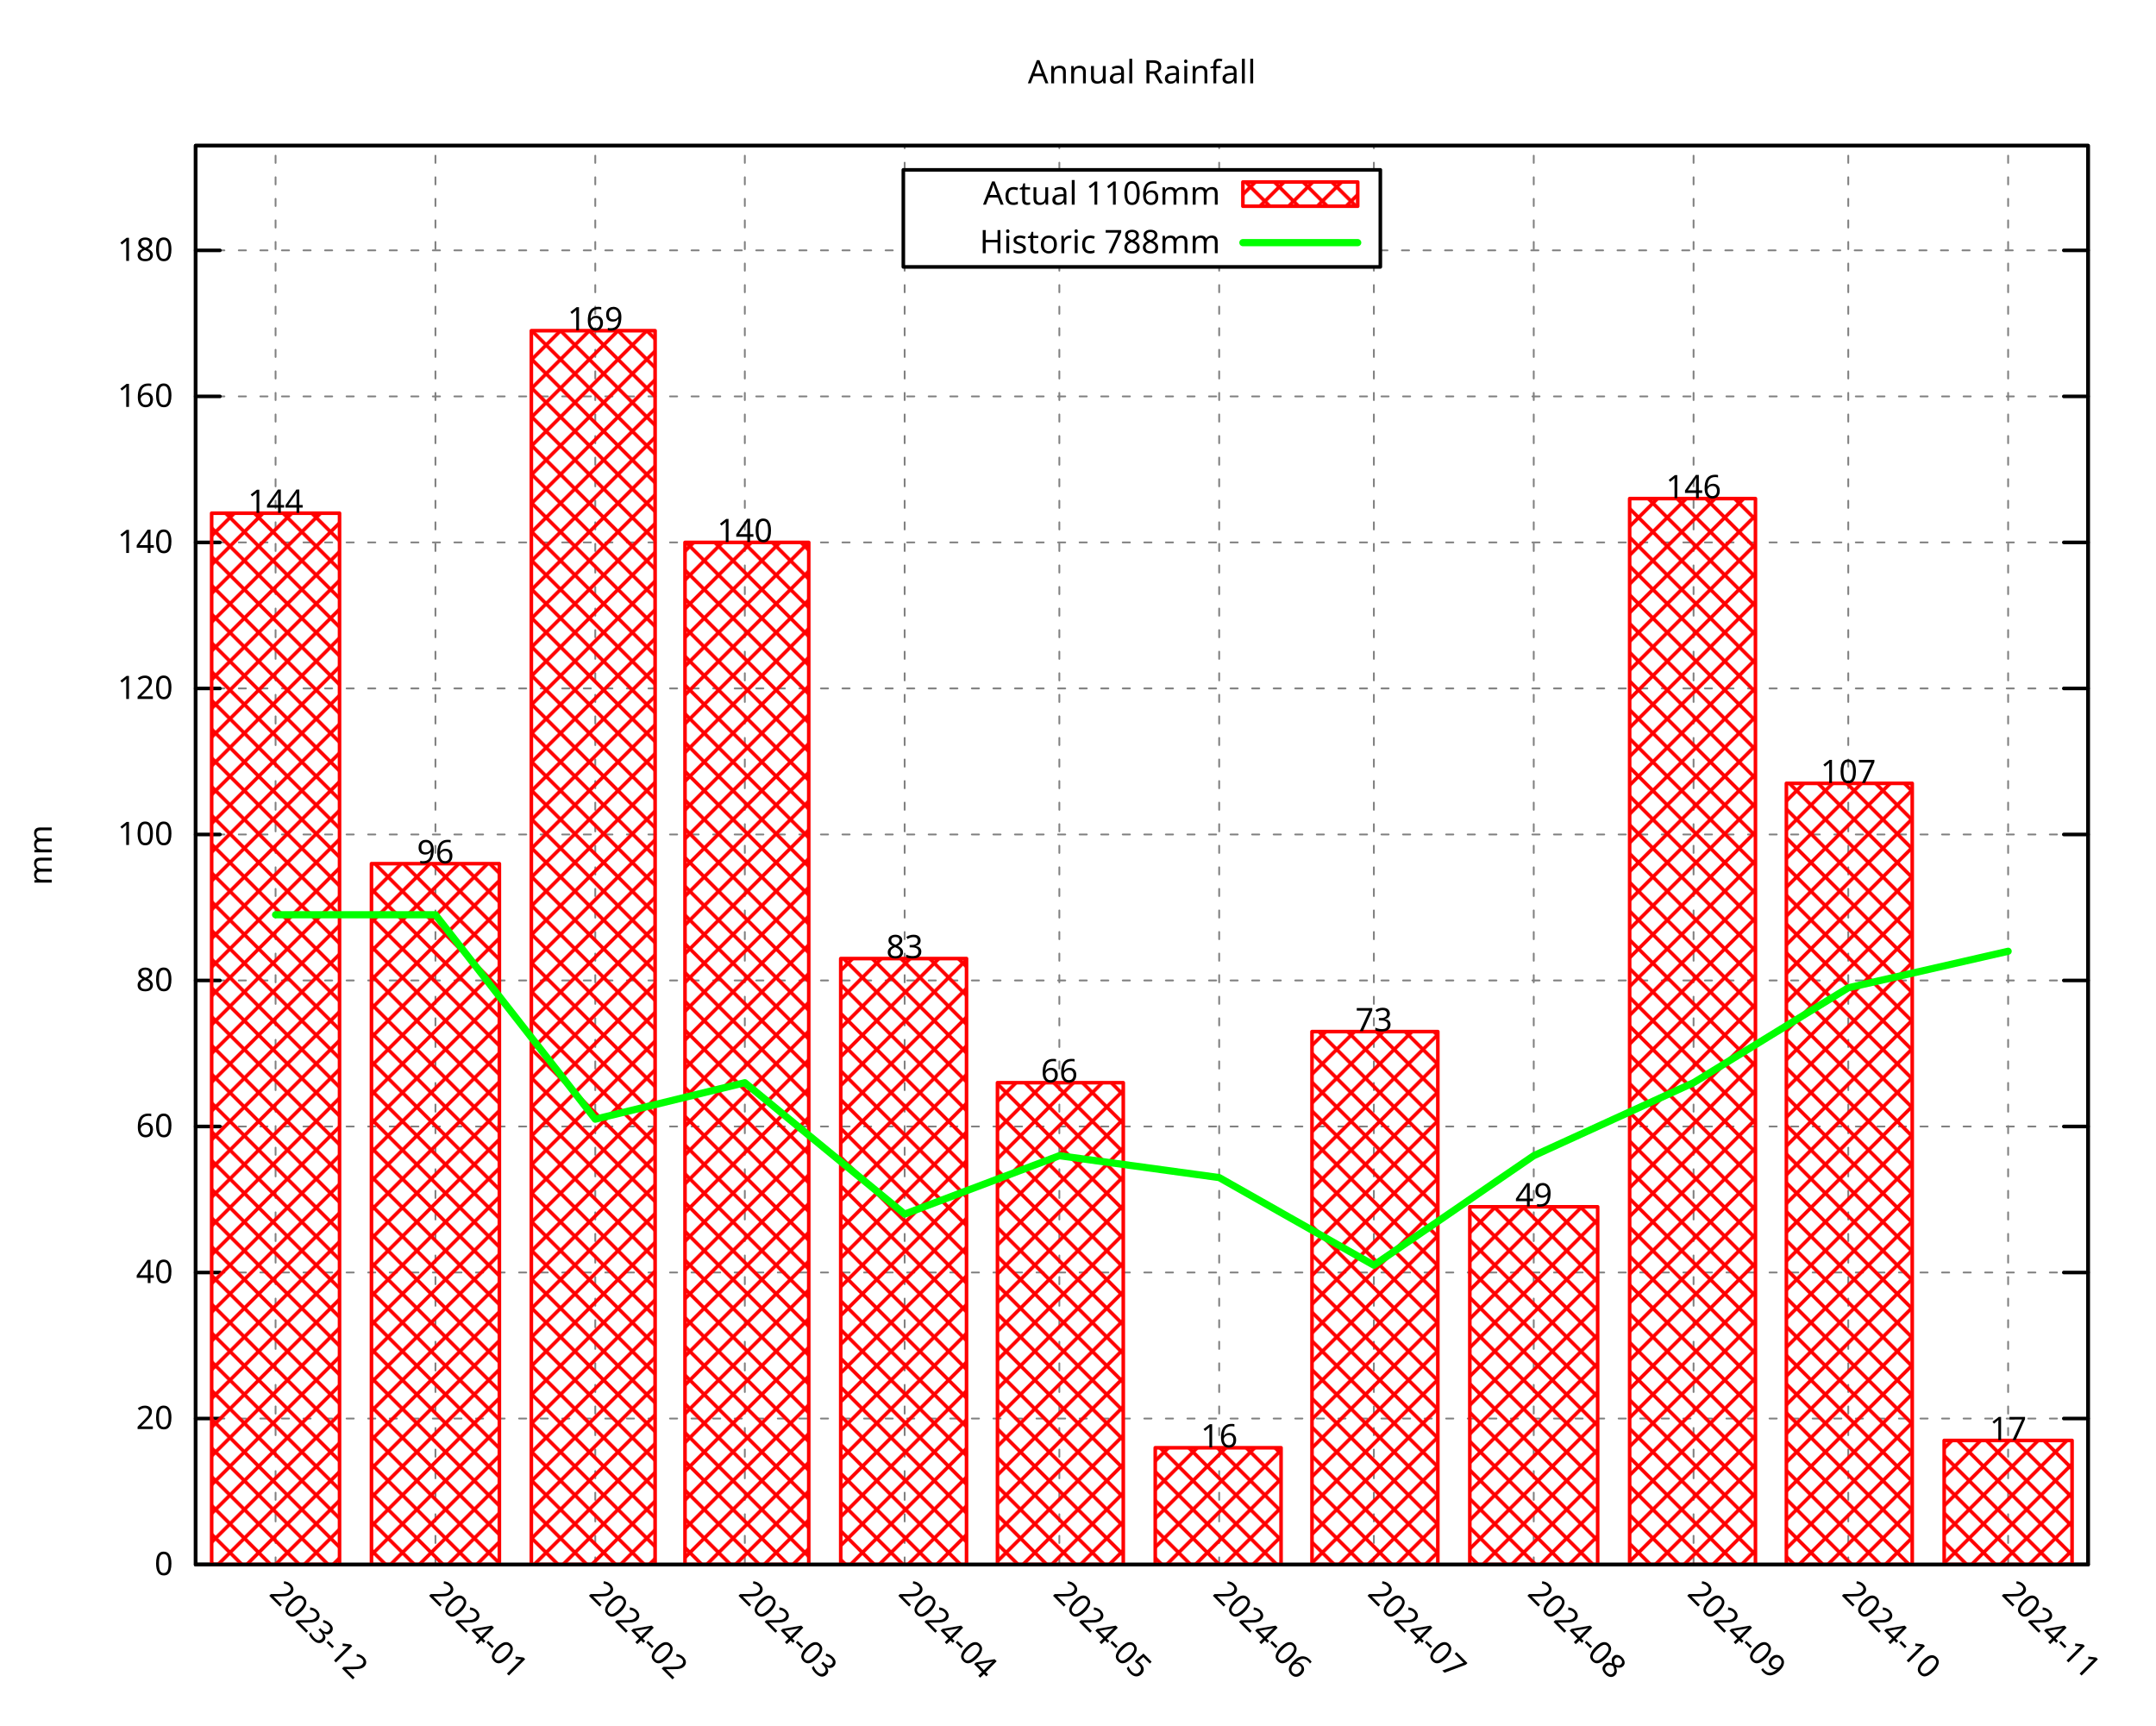
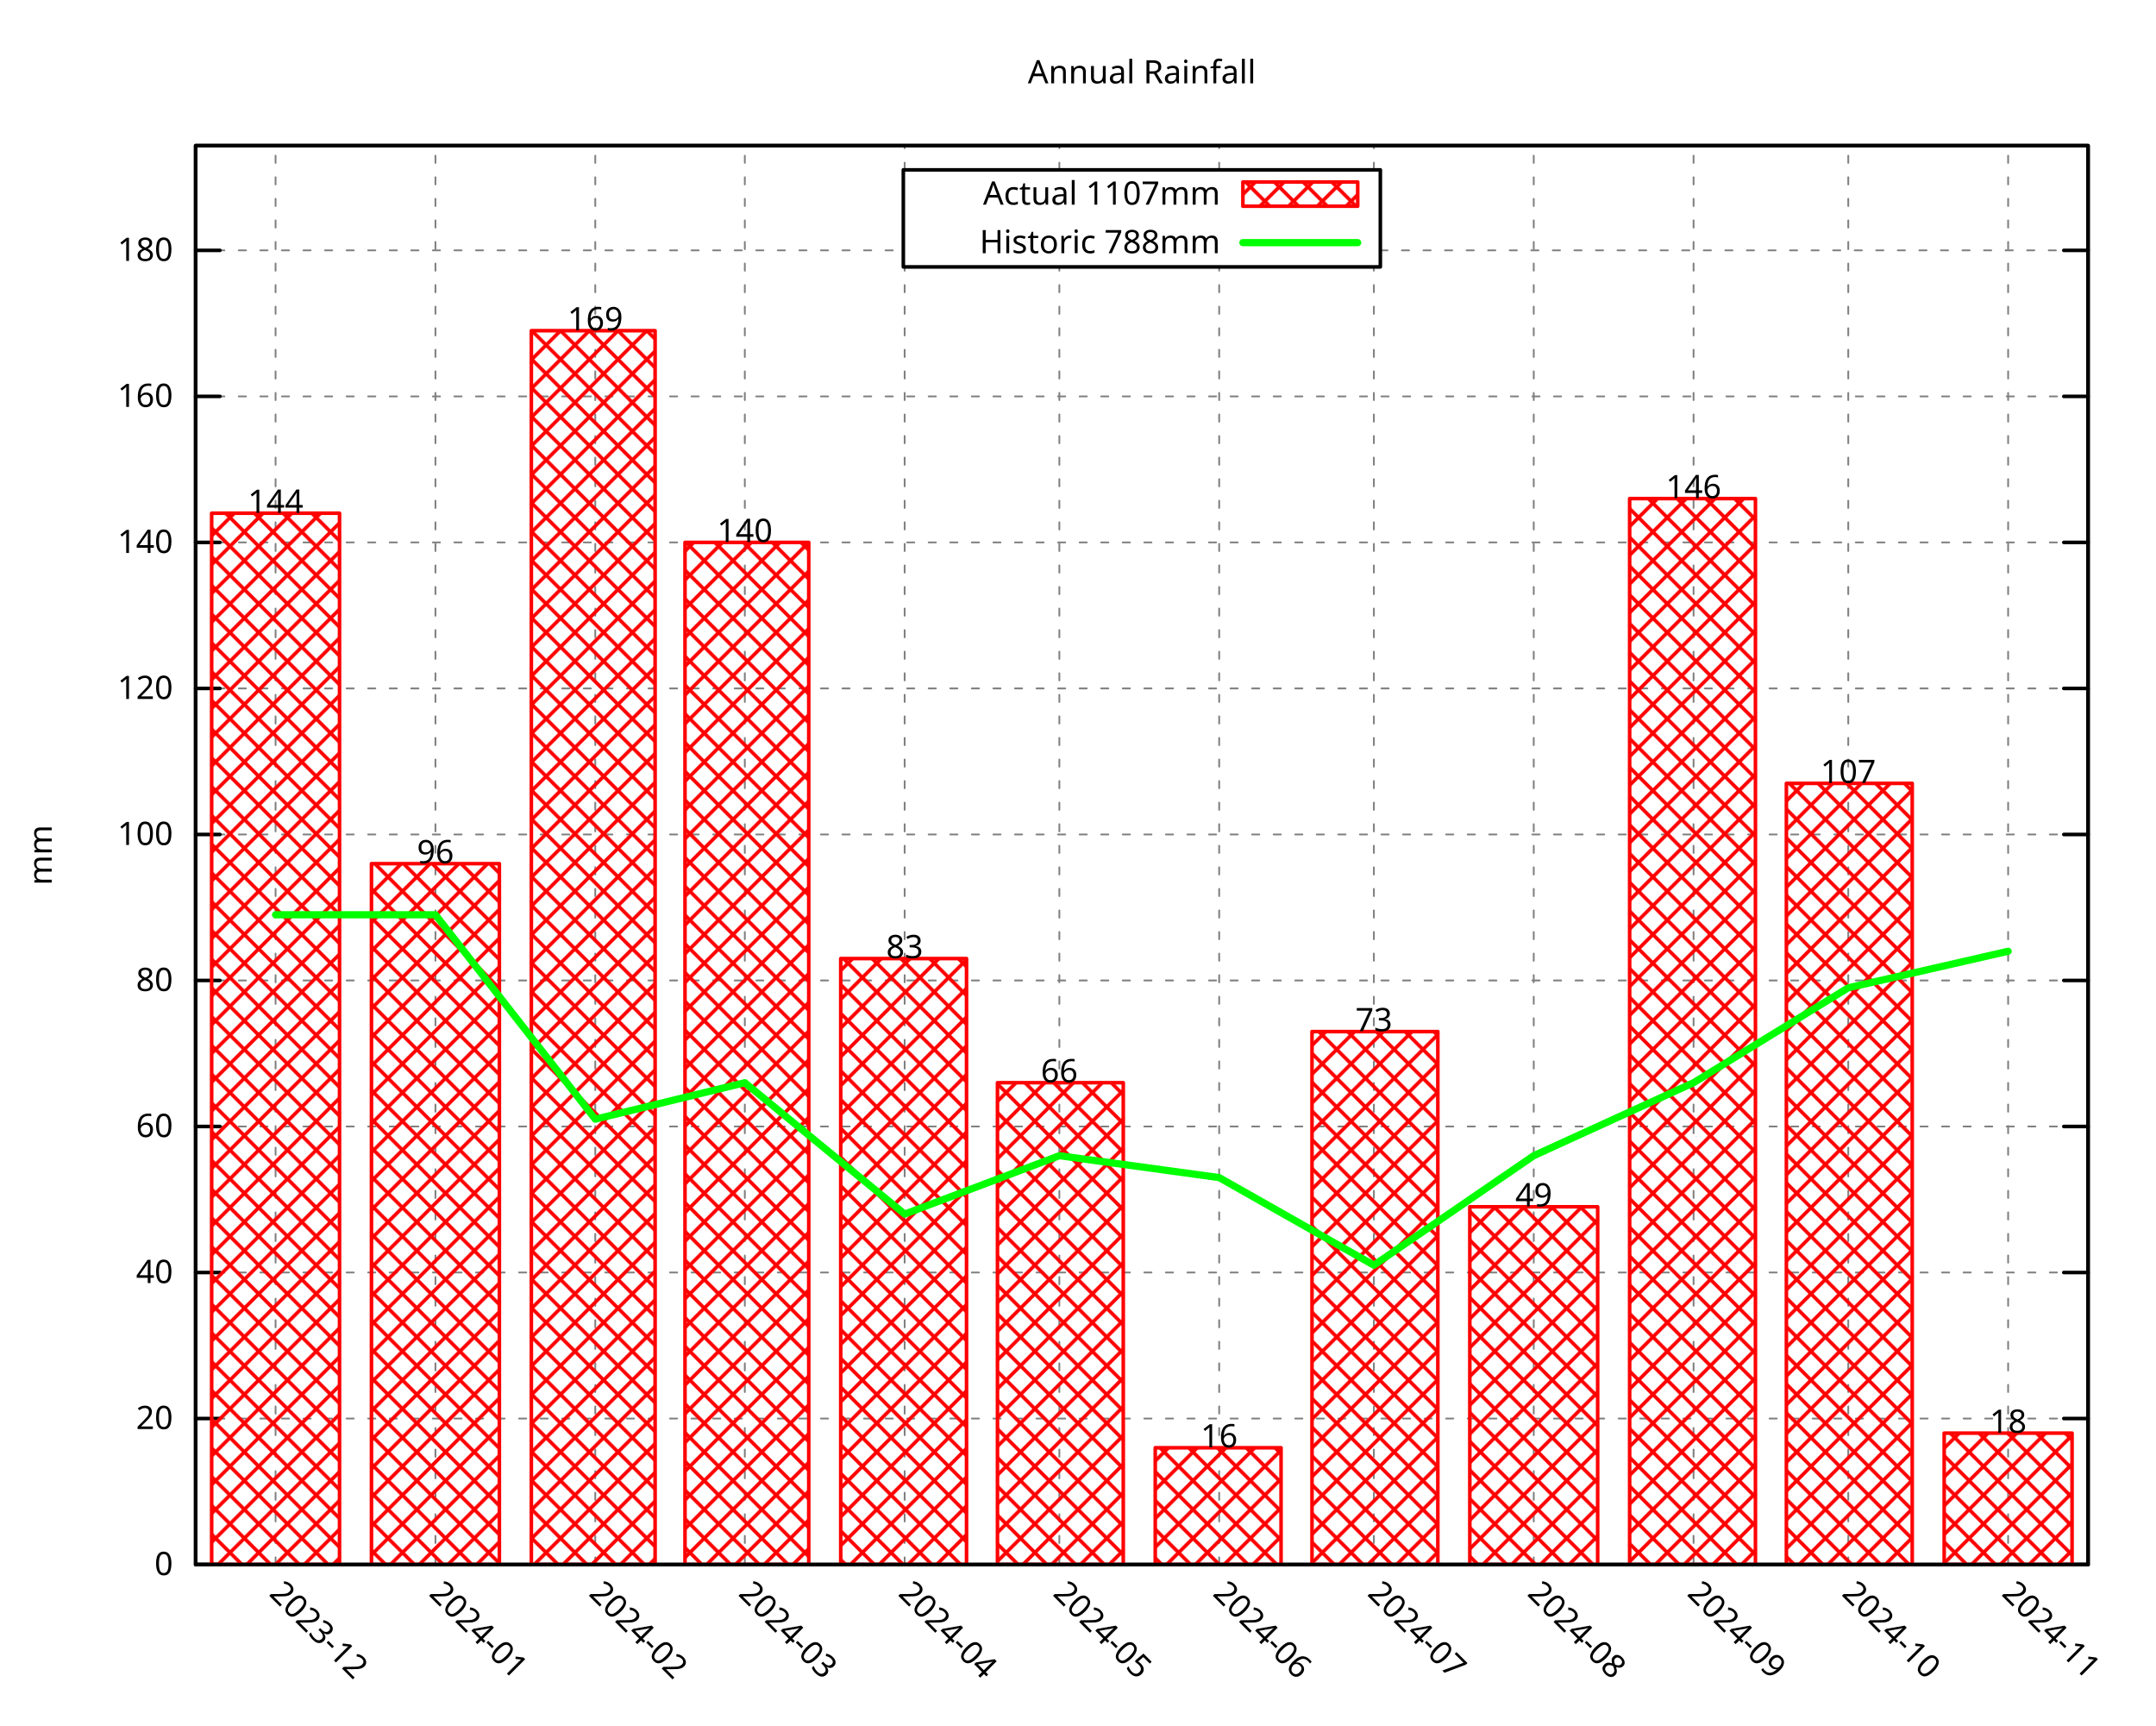
<svg xmlns="http://www.w3.org/2000/svg" xmlns:xlink="http://www.w3.org/1999/xlink" width="600" height="480" viewBox="0 0 600 480">
  <g id="gnuplot_canvas">
    <rect x="0" y="0" width="600" height="480" fill="none" />
    <defs>
      <circle id="gpDot" r="0.5" stroke-width="0.5" stroke="currentColor" />
      <path id="gpPt0" stroke-width="0.296" stroke="currentColor" d="M-1,0 h2 M0,-1 v2" />
      <path id="gpPt1" stroke-width="0.296" stroke="currentColor" d="M-1,-1 L1,1 M1,-1 L-1,1" />
      <path id="gpPt2" stroke-width="0.296" stroke="currentColor" d="M-1,0 L1,0 M0,-1 L0,1 M-1,-1 L1,1 M-1,1 L1,-1" />
      <rect id="gpPt3" stroke-width="0.296" stroke="currentColor" x="-1" y="-1" width="2" height="2" />
      <rect id="gpPt4" stroke-width="0.296" stroke="currentColor" fill="currentColor" x="-1" y="-1" width="2" height="2" />
      <circle id="gpPt5" stroke-width="0.296" stroke="currentColor" cx="0" cy="0" r="1" />
      <use xlink:href="#gpPt5" id="gpPt6" fill="currentColor" stroke="none" />
      <path id="gpPt7" stroke-width="0.296" stroke="currentColor" d="M0,-1.33 L-1.33,0.67 L1.33,0.67 z" />
      <use xlink:href="#gpPt7" id="gpPt8" fill="currentColor" stroke="none" />
      <use xlink:href="#gpPt7" id="gpPt9" stroke="currentColor" transform="rotate(180)" />
      <use xlink:href="#gpPt9" id="gpPt10" fill="currentColor" stroke="none" />
      <use xlink:href="#gpPt3" id="gpPt11" stroke="currentColor" transform="rotate(45)" />
      <use xlink:href="#gpPt11" id="gpPt12" fill="currentColor" stroke="none" />
      <path id="gpPt13" stroke-width="0.296" stroke="currentColor" d="M0,1.330 L1.265,0.411 L0.782,-1.067 L-0.782,-1.076 L-1.265,0.411 z" />
      <use xlink:href="#gpPt13" id="gpPt14" fill="currentColor" stroke="none" />
      <filter id="textbox" filterUnits="objectBoundingBox" x="0" y="0" height="1" width="1">
        <feFlood flood-color="white" flood-opacity="1" result="bgnd" />
        <feComposite in="SourceGraphic" in2="bgnd" operator="atop" />
      </filter>
      <filter id="greybox" filterUnits="objectBoundingBox" x="0" y="0" height="1" width="1">
        <feFlood flood-color="lightgrey" flood-opacity="1" result="grey" />
        <feComposite in="SourceGraphic" in2="grey" operator="atop" />
      </filter>
    </defs>
    <g fill="none" color="white" stroke="currentColor" stroke-width="1.00" stroke-linecap="round" stroke-linejoin="round">
</g>
    <g fill="none" color="black" stroke="currentColor" stroke-width="1.00" stroke-linecap="round" stroke-linejoin="round">
</g>
    <g fill="none" color="black" stroke="black" stroke-width="0.50" stroke-linecap="round" stroke-linejoin="round">
</g>
    <g fill="none" color="gray" stroke="currentColor" stroke-width="0.50" stroke-linecap="round" stroke-linejoin="round">
      <path stroke="gray" stroke-dasharray="2,4" class="gridline" d="M54.45,435.32 L581.09,435.32  " />
    </g>
    <g fill="none" color="gray" stroke="gray" stroke-width="1.00" stroke-linecap="round" stroke-linejoin="round">
</g>
    <g fill="none" color="black" stroke="currentColor" stroke-width="1.00" stroke-linecap="round" stroke-linejoin="round">
      <path stroke="black" d="M54.45,435.32 L61.20,435.32 M581.09,435.32 L574.34,435.32  " />
      <g transform="translate(48.15,438.25)" stroke="none" fill="black" font-family="Droid Sans" font-size="9.00" text-anchor="end">
        <text>
          <tspan font-family="Droid Sans"> 0</tspan>
        </text>
      </g>
    </g>
    <g fill="none" color="black" stroke="currentColor" stroke-width="1.00" stroke-linecap="round" stroke-linejoin="round">
</g>
    <g fill="none" color="black" stroke="black" stroke-width="0.50" stroke-linecap="round" stroke-linejoin="round">
</g>
    <g fill="none" color="gray" stroke="currentColor" stroke-width="0.50" stroke-linecap="round" stroke-linejoin="round">
      <path stroke="gray" stroke-dasharray="2,4" class="gridline" d="M54.45,394.69 L581.09,394.69  " />
    </g>
    <g fill="none" color="gray" stroke="gray" stroke-width="1.00" stroke-linecap="round" stroke-linejoin="round">
</g>
    <g fill="none" color="black" stroke="currentColor" stroke-width="1.00" stroke-linecap="round" stroke-linejoin="round">
      <path stroke="black" d="M54.45,394.69 L61.20,394.69 M581.09,394.69 L574.34,394.69  " />
      <g transform="translate(48.15,397.62)" stroke="none" fill="black" font-family="Droid Sans" font-size="9.00" text-anchor="end">
        <text>
          <tspan font-family="Droid Sans"> 20</tspan>
        </text>
      </g>
    </g>
    <g fill="none" color="black" stroke="currentColor" stroke-width="1.00" stroke-linecap="round" stroke-linejoin="round">
</g>
    <g fill="none" color="black" stroke="black" stroke-width="0.50" stroke-linecap="round" stroke-linejoin="round">
</g>
    <g fill="none" color="gray" stroke="currentColor" stroke-width="0.50" stroke-linecap="round" stroke-linejoin="round">
      <path stroke="gray" stroke-dasharray="2,4" class="gridline" d="M54.45,354.06 L581.09,354.06  " />
    </g>
    <g fill="none" color="gray" stroke="gray" stroke-width="1.00" stroke-linecap="round" stroke-linejoin="round">
</g>
    <g fill="none" color="black" stroke="currentColor" stroke-width="1.00" stroke-linecap="round" stroke-linejoin="round">
      <path stroke="black" d="M54.45,354.06 L61.20,354.06 M581.09,354.06 L574.34,354.06  " />
      <g transform="translate(48.15,356.99)" stroke="none" fill="black" font-family="Droid Sans" font-size="9.00" text-anchor="end">
        <text>
          <tspan font-family="Droid Sans"> 40</tspan>
        </text>
      </g>
    </g>
    <g fill="none" color="black" stroke="currentColor" stroke-width="1.00" stroke-linecap="round" stroke-linejoin="round">
</g>
    <g fill="none" color="black" stroke="black" stroke-width="0.50" stroke-linecap="round" stroke-linejoin="round">
</g>
    <g fill="none" color="gray" stroke="currentColor" stroke-width="0.50" stroke-linecap="round" stroke-linejoin="round">
      <path stroke="gray" stroke-dasharray="2,4" class="gridline" d="M54.45,313.43 L581.09,313.43  " />
    </g>
    <g fill="none" color="gray" stroke="gray" stroke-width="1.00" stroke-linecap="round" stroke-linejoin="round">
</g>
    <g fill="none" color="black" stroke="currentColor" stroke-width="1.00" stroke-linecap="round" stroke-linejoin="round">
      <path stroke="black" d="M54.45,313.43 L61.20,313.43 M581.09,313.43 L574.34,313.43  " />
      <g transform="translate(48.15,316.36)" stroke="none" fill="black" font-family="Droid Sans" font-size="9.00" text-anchor="end">
        <text>
          <tspan font-family="Droid Sans"> 60</tspan>
        </text>
      </g>
    </g>
    <g fill="none" color="black" stroke="currentColor" stroke-width="1.00" stroke-linecap="round" stroke-linejoin="round">
</g>
    <g fill="none" color="black" stroke="black" stroke-width="0.50" stroke-linecap="round" stroke-linejoin="round">
</g>
    <g fill="none" color="gray" stroke="currentColor" stroke-width="0.50" stroke-linecap="round" stroke-linejoin="round">
      <path stroke="gray" stroke-dasharray="2,4" class="gridline" d="M54.45,272.80 L581.09,272.80  " />
    </g>
    <g fill="none" color="gray" stroke="gray" stroke-width="1.00" stroke-linecap="round" stroke-linejoin="round">
</g>
    <g fill="none" color="black" stroke="currentColor" stroke-width="1.00" stroke-linecap="round" stroke-linejoin="round">
      <path stroke="black" d="M54.45,272.80 L61.20,272.80 M581.09,272.80 L574.34,272.80  " />
      <g transform="translate(48.15,275.73)" stroke="none" fill="black" font-family="Droid Sans" font-size="9.00" text-anchor="end">
        <text>
          <tspan font-family="Droid Sans"> 80</tspan>
        </text>
      </g>
    </g>
    <g fill="none" color="black" stroke="currentColor" stroke-width="1.00" stroke-linecap="round" stroke-linejoin="round">
</g>
    <g fill="none" color="black" stroke="black" stroke-width="0.50" stroke-linecap="round" stroke-linejoin="round">
</g>
    <g fill="none" color="gray" stroke="currentColor" stroke-width="0.50" stroke-linecap="round" stroke-linejoin="round">
      <path stroke="gray" stroke-dasharray="2,4" class="gridline" d="M54.45,232.18 L581.09,232.18  " />
    </g>
    <g fill="none" color="gray" stroke="gray" stroke-width="1.00" stroke-linecap="round" stroke-linejoin="round">
</g>
    <g fill="none" color="black" stroke="currentColor" stroke-width="1.00" stroke-linecap="round" stroke-linejoin="round">
      <path stroke="black" d="M54.45,232.18 L61.20,232.18 M581.09,232.18 L574.34,232.18  " />
      <g transform="translate(48.15,235.11)" stroke="none" fill="black" font-family="Droid Sans" font-size="9.00" text-anchor="end">
        <text>
          <tspan font-family="Droid Sans"> 100</tspan>
        </text>
      </g>
    </g>
    <g fill="none" color="black" stroke="currentColor" stroke-width="1.00" stroke-linecap="round" stroke-linejoin="round">
</g>
    <g fill="none" color="black" stroke="black" stroke-width="0.50" stroke-linecap="round" stroke-linejoin="round">
</g>
    <g fill="none" color="gray" stroke="currentColor" stroke-width="0.50" stroke-linecap="round" stroke-linejoin="round">
      <path stroke="gray" stroke-dasharray="2,4" class="gridline" d="M54.45,191.55 L581.09,191.55  " />
    </g>
    <g fill="none" color="gray" stroke="gray" stroke-width="1.00" stroke-linecap="round" stroke-linejoin="round">
</g>
    <g fill="none" color="black" stroke="currentColor" stroke-width="1.00" stroke-linecap="round" stroke-linejoin="round">
      <path stroke="black" d="M54.45,191.55 L61.20,191.55 M581.09,191.55 L574.34,191.55  " />
      <g transform="translate(48.15,194.48)" stroke="none" fill="black" font-family="Droid Sans" font-size="9.00" text-anchor="end">
        <text>
          <tspan font-family="Droid Sans"> 120</tspan>
        </text>
      </g>
    </g>
    <g fill="none" color="black" stroke="currentColor" stroke-width="1.00" stroke-linecap="round" stroke-linejoin="round">
</g>
    <g fill="none" color="black" stroke="black" stroke-width="0.50" stroke-linecap="round" stroke-linejoin="round">
</g>
    <g fill="none" color="gray" stroke="currentColor" stroke-width="0.50" stroke-linecap="round" stroke-linejoin="round">
      <path stroke="gray" stroke-dasharray="2,4" class="gridline" d="M54.45,150.92 L581.09,150.92  " />
    </g>
    <g fill="none" color="gray" stroke="gray" stroke-width="1.00" stroke-linecap="round" stroke-linejoin="round">
</g>
    <g fill="none" color="black" stroke="currentColor" stroke-width="1.00" stroke-linecap="round" stroke-linejoin="round">
      <path stroke="black" d="M54.45,150.92 L61.20,150.92 M581.09,150.92 L574.34,150.92  " />
      <g transform="translate(48.15,153.85)" stroke="none" fill="black" font-family="Droid Sans" font-size="9.00" text-anchor="end">
        <text>
          <tspan font-family="Droid Sans"> 140</tspan>
        </text>
      </g>
    </g>
    <g fill="none" color="black" stroke="currentColor" stroke-width="1.00" stroke-linecap="round" stroke-linejoin="round">
</g>
    <g fill="none" color="black" stroke="black" stroke-width="0.50" stroke-linecap="round" stroke-linejoin="round">
</g>
    <g fill="none" color="gray" stroke="currentColor" stroke-width="0.50" stroke-linecap="round" stroke-linejoin="round">
      <path stroke="gray" stroke-dasharray="2,4" class="gridline" d="M54.45,110.29 L581.09,110.29  " />
    </g>
    <g fill="none" color="gray" stroke="gray" stroke-width="1.00" stroke-linecap="round" stroke-linejoin="round">
</g>
    <g fill="none" color="black" stroke="currentColor" stroke-width="1.00" stroke-linecap="round" stroke-linejoin="round">
      <path stroke="black" d="M54.45,110.29 L61.20,110.29 M581.09,110.29 L574.34,110.29  " />
      <g transform="translate(48.15,113.22)" stroke="none" fill="black" font-family="Droid Sans" font-size="9.00" text-anchor="end">
        <text>
          <tspan font-family="Droid Sans"> 160</tspan>
        </text>
      </g>
    </g>
    <g fill="none" color="black" stroke="currentColor" stroke-width="1.00" stroke-linecap="round" stroke-linejoin="round">
</g>
    <g fill="none" color="black" stroke="black" stroke-width="0.50" stroke-linecap="round" stroke-linejoin="round">
</g>
    <g fill="none" color="gray" stroke="currentColor" stroke-width="0.50" stroke-linecap="round" stroke-linejoin="round">
      <path stroke="gray" stroke-dasharray="2,4" class="gridline" d="M54.45,69.66 L251.39,69.66 M384.14,69.66 L581.09,69.66  " />
    </g>
    <g fill="none" color="gray" stroke="gray" stroke-width="1.00" stroke-linecap="round" stroke-linejoin="round">
</g>
    <g fill="none" color="black" stroke="currentColor" stroke-width="1.00" stroke-linecap="round" stroke-linejoin="round">
      <path stroke="black" d="M54.45,69.66 L61.20,69.66 M581.09,69.66 L574.34,69.66  " />
      <g transform="translate(48.15,72.59)" stroke="none" fill="black" font-family="Droid Sans" font-size="9.00" text-anchor="end">
        <text>
          <tspan font-family="Droid Sans"> 180</tspan>
        </text>
      </g>
    </g>
    <g fill="none" color="black" stroke="currentColor" stroke-width="1.00" stroke-linecap="round" stroke-linejoin="round">
</g>
    <g fill="none" color="black" stroke="black" stroke-width="0.50" stroke-linecap="round" stroke-linejoin="round">
</g>
    <g fill="none" color="gray" stroke="currentColor" stroke-width="0.50" stroke-linecap="round" stroke-linejoin="round">
      <path stroke="gray" stroke-dasharray="2,4" class="gridline" d="M76.69,435.32 L76.69,40.51  " />
    </g>
    <g fill="none" color="gray" stroke="gray" stroke-width="1.00" stroke-linecap="round" stroke-linejoin="round">
</g>
    <g fill="none" color="black" stroke="currentColor" stroke-width="1.00" stroke-linecap="round" stroke-linejoin="round">
      <path stroke="black" d="M76.69,435.32 M76.69,40.51  " />
      <g transform="translate(74.62,443.69) rotate(45.00)" stroke="none" fill="black" font-family="Droid Sans" font-size="9.00" text-anchor="start">
        <text>
          <tspan font-family="Droid Sans">2023-12</tspan>
        </text>
      </g>
    </g>
    <g fill="none" color="black" stroke="currentColor" stroke-width="1.00" stroke-linecap="round" stroke-linejoin="round">
</g>
    <g fill="none" color="black" stroke="black" stroke-width="0.50" stroke-linecap="round" stroke-linejoin="round">
</g>
    <g fill="none" color="gray" stroke="currentColor" stroke-width="0.50" stroke-linecap="round" stroke-linejoin="round">
      <path stroke="gray" stroke-dasharray="2,4" class="gridline" d="M121.18,435.32 L121.18,40.51  " />
    </g>
    <g fill="none" color="gray" stroke="gray" stroke-width="1.00" stroke-linecap="round" stroke-linejoin="round">
</g>
    <g fill="none" color="black" stroke="currentColor" stroke-width="1.00" stroke-linecap="round" stroke-linejoin="round">
      <path stroke="black" d="M121.18,435.32 M121.18,40.51  " />
      <g transform="translate(119.11,443.69) rotate(45.00)" stroke="none" fill="black" font-family="Droid Sans" font-size="9.00" text-anchor="start">
        <text>
          <tspan font-family="Droid Sans">2024-01</tspan>
        </text>
      </g>
    </g>
    <g fill="none" color="black" stroke="currentColor" stroke-width="1.00" stroke-linecap="round" stroke-linejoin="round">
</g>
    <g fill="none" color="black" stroke="black" stroke-width="0.50" stroke-linecap="round" stroke-linejoin="round">
</g>
    <g fill="none" color="gray" stroke="currentColor" stroke-width="0.50" stroke-linecap="round" stroke-linejoin="round">
      <path stroke="gray" stroke-dasharray="2,4" class="gridline" d="M165.66,435.32 L165.66,40.51  " />
    </g>
    <g fill="none" color="gray" stroke="gray" stroke-width="1.00" stroke-linecap="round" stroke-linejoin="round">
</g>
    <g fill="none" color="black" stroke="currentColor" stroke-width="1.00" stroke-linecap="round" stroke-linejoin="round">
      <path stroke="black" d="M165.66,435.32 M165.66,40.51  " />
      <g transform="translate(163.59,443.69) rotate(45.00)" stroke="none" fill="black" font-family="Droid Sans" font-size="9.00" text-anchor="start">
        <text>
          <tspan font-family="Droid Sans">2024-02</tspan>
        </text>
      </g>
    </g>
    <g fill="none" color="black" stroke="currentColor" stroke-width="1.00" stroke-linecap="round" stroke-linejoin="round">
</g>
    <g fill="none" color="black" stroke="black" stroke-width="0.50" stroke-linecap="round" stroke-linejoin="round">
</g>
    <g fill="none" color="gray" stroke="currentColor" stroke-width="0.50" stroke-linecap="round" stroke-linejoin="round">
      <path stroke="gray" stroke-dasharray="2,4" class="gridline" d="M207.28,435.32 L207.28,40.51  " />
    </g>
    <g fill="none" color="gray" stroke="gray" stroke-width="1.00" stroke-linecap="round" stroke-linejoin="round">
</g>
    <g fill="none" color="black" stroke="currentColor" stroke-width="1.00" stroke-linecap="round" stroke-linejoin="round">
      <path stroke="black" d="M207.28,435.32 M207.28,40.51  " />
      <g transform="translate(205.21,443.69) rotate(45.00)" stroke="none" fill="black" font-family="Droid Sans" font-size="9.00" text-anchor="start">
        <text>
          <tspan font-family="Droid Sans">2024-03</tspan>
        </text>
      </g>
    </g>
    <g fill="none" color="black" stroke="currentColor" stroke-width="1.00" stroke-linecap="round" stroke-linejoin="round">
</g>
    <g fill="none" color="black" stroke="black" stroke-width="0.50" stroke-linecap="round" stroke-linejoin="round">
</g>
    <g fill="none" color="gray" stroke="currentColor" stroke-width="0.50" stroke-linecap="round" stroke-linejoin="round">
      <path stroke="gray" stroke-dasharray="2,4" class="gridline" d="M251.76,435.32 L251.76,74.26 M251.76,47.26 L251.76,40.51  " />
    </g>
    <g fill="none" color="gray" stroke="gray" stroke-width="1.00" stroke-linecap="round" stroke-linejoin="round">
</g>
    <g fill="none" color="black" stroke="currentColor" stroke-width="1.00" stroke-linecap="round" stroke-linejoin="round">
      <path stroke="black" d="M251.76,435.32 M251.76,40.51  " />
      <g transform="translate(249.69,443.69) rotate(45.00)" stroke="none" fill="black" font-family="Droid Sans" font-size="9.00" text-anchor="start">
        <text>
          <tspan font-family="Droid Sans">2024-04</tspan>
        </text>
      </g>
    </g>
    <g fill="none" color="black" stroke="currentColor" stroke-width="1.00" stroke-linecap="round" stroke-linejoin="round">
</g>
    <g fill="none" color="black" stroke="black" stroke-width="0.50" stroke-linecap="round" stroke-linejoin="round">
</g>
    <g fill="none" color="gray" stroke="currentColor" stroke-width="0.50" stroke-linecap="round" stroke-linejoin="round">
      <path stroke="gray" stroke-dasharray="2,4" class="gridline" d="M294.81,435.32 L294.81,74.26 M294.81,47.26 L294.81,40.51  " />
    </g>
    <g fill="none" color="gray" stroke="gray" stroke-width="1.00" stroke-linecap="round" stroke-linejoin="round">
</g>
    <g fill="none" color="black" stroke="currentColor" stroke-width="1.00" stroke-linecap="round" stroke-linejoin="round">
      <path stroke="black" d="M294.81,435.32 M294.81,40.51  " />
      <g transform="translate(292.74,443.69) rotate(45.00)" stroke="none" fill="black" font-family="Droid Sans" font-size="9.00" text-anchor="start">
        <text>
          <tspan font-family="Droid Sans">2024-05</tspan>
        </text>
      </g>
    </g>
    <g fill="none" color="black" stroke="currentColor" stroke-width="1.00" stroke-linecap="round" stroke-linejoin="round">
</g>
    <g fill="none" color="black" stroke="black" stroke-width="0.50" stroke-linecap="round" stroke-linejoin="round">
</g>
    <g fill="none" color="gray" stroke="currentColor" stroke-width="0.50" stroke-linecap="round" stroke-linejoin="round">
      <path stroke="gray" stroke-dasharray="2,4" class="gridline" d="M339.29,435.32 L339.29,74.26 M339.29,47.26 L339.29,40.51  " />
    </g>
    <g fill="none" color="gray" stroke="gray" stroke-width="1.00" stroke-linecap="round" stroke-linejoin="round">
</g>
    <g fill="none" color="black" stroke="currentColor" stroke-width="1.00" stroke-linecap="round" stroke-linejoin="round">
      <path stroke="black" d="M339.29,435.32 M339.29,40.51  " />
      <g transform="translate(337.22,443.69) rotate(45.00)" stroke="none" fill="black" font-family="Droid Sans" font-size="9.00" text-anchor="start">
        <text>
          <tspan font-family="Droid Sans">2024-06</tspan>
        </text>
      </g>
    </g>
    <g fill="none" color="black" stroke="currentColor" stroke-width="1.00" stroke-linecap="round" stroke-linejoin="round">
</g>
    <g fill="none" color="black" stroke="black" stroke-width="0.50" stroke-linecap="round" stroke-linejoin="round">
</g>
    <g fill="none" color="gray" stroke="currentColor" stroke-width="0.50" stroke-linecap="round" stroke-linejoin="round">
      <path stroke="gray" stroke-dasharray="2,4" class="gridline" d="M382.34,435.32 L382.34,74.26 M382.34,47.26 L382.34,40.51  " />
    </g>
    <g fill="none" color="gray" stroke="gray" stroke-width="1.00" stroke-linecap="round" stroke-linejoin="round">
</g>
    <g fill="none" color="black" stroke="currentColor" stroke-width="1.00" stroke-linecap="round" stroke-linejoin="round">
      <path stroke="black" d="M382.34,435.32 M382.34,40.51  " />
      <g transform="translate(380.27,443.69) rotate(45.00)" stroke="none" fill="black" font-family="Droid Sans" font-size="9.00" text-anchor="start">
        <text>
          <tspan font-family="Droid Sans">2024-07</tspan>
        </text>
      </g>
    </g>
    <g fill="none" color="black" stroke="currentColor" stroke-width="1.00" stroke-linecap="round" stroke-linejoin="round">
</g>
    <g fill="none" color="black" stroke="black" stroke-width="0.50" stroke-linecap="round" stroke-linejoin="round">
</g>
    <g fill="none" color="gray" stroke="currentColor" stroke-width="0.50" stroke-linecap="round" stroke-linejoin="round">
      <path stroke="gray" stroke-dasharray="2,4" class="gridline" d="M426.83,435.32 L426.83,40.51  " />
    </g>
    <g fill="none" color="gray" stroke="gray" stroke-width="1.00" stroke-linecap="round" stroke-linejoin="round">
</g>
    <g fill="none" color="black" stroke="currentColor" stroke-width="1.00" stroke-linecap="round" stroke-linejoin="round">
      <path stroke="black" d="M426.83,435.32 M426.83,40.51  " />
      <g transform="translate(424.76,443.69) rotate(45.00)" stroke="none" fill="black" font-family="Droid Sans" font-size="9.00" text-anchor="start">
        <text>
          <tspan font-family="Droid Sans">2024-08</tspan>
        </text>
      </g>
    </g>
    <g fill="none" color="black" stroke="currentColor" stroke-width="1.00" stroke-linecap="round" stroke-linejoin="round">
</g>
    <g fill="none" color="black" stroke="black" stroke-width="0.50" stroke-linecap="round" stroke-linejoin="round">
</g>
    <g fill="none" color="gray" stroke="currentColor" stroke-width="0.50" stroke-linecap="round" stroke-linejoin="round">
      <path stroke="gray" stroke-dasharray="2,4" class="gridline" d="M471.31,435.32 L471.31,40.51  " />
    </g>
    <g fill="none" color="gray" stroke="gray" stroke-width="1.00" stroke-linecap="round" stroke-linejoin="round">
</g>
    <g fill="none" color="black" stroke="currentColor" stroke-width="1.00" stroke-linecap="round" stroke-linejoin="round">
      <path stroke="black" d="M471.31,435.32 M471.31,40.51  " />
      <g transform="translate(469.24,443.69) rotate(45.00)" stroke="none" fill="black" font-family="Droid Sans" font-size="9.00" text-anchor="start">
        <text>
          <tspan font-family="Droid Sans">2024-09</tspan>
        </text>
      </g>
    </g>
    <g fill="none" color="black" stroke="currentColor" stroke-width="1.00" stroke-linecap="round" stroke-linejoin="round">
</g>
    <g fill="none" color="black" stroke="black" stroke-width="0.50" stroke-linecap="round" stroke-linejoin="round">
</g>
    <g fill="none" color="gray" stroke="currentColor" stroke-width="0.50" stroke-linecap="round" stroke-linejoin="round">
      <path stroke="gray" stroke-dasharray="2,4" class="gridline" d="M514.36,435.32 L514.36,40.51  " />
    </g>
    <g fill="none" color="gray" stroke="gray" stroke-width="1.00" stroke-linecap="round" stroke-linejoin="round">
</g>
    <g fill="none" color="black" stroke="currentColor" stroke-width="1.00" stroke-linecap="round" stroke-linejoin="round">
      <path stroke="black" d="M514.36,435.32 M514.36,40.51  " />
      <g transform="translate(512.29,443.69) rotate(45.00)" stroke="none" fill="black" font-family="Droid Sans" font-size="9.00" text-anchor="start">
        <text>
          <tspan font-family="Droid Sans">2024-10</tspan>
        </text>
      </g>
    </g>
    <g fill="none" color="black" stroke="currentColor" stroke-width="1.00" stroke-linecap="round" stroke-linejoin="round">
</g>
    <g fill="none" color="black" stroke="black" stroke-width="0.50" stroke-linecap="round" stroke-linejoin="round">
</g>
    <g fill="none" color="gray" stroke="currentColor" stroke-width="0.50" stroke-linecap="round" stroke-linejoin="round">
      <path stroke="gray" stroke-dasharray="2,4" class="gridline" d="M558.85,435.32 L558.85,40.51  " />
    </g>
    <g fill="none" color="gray" stroke="gray" stroke-width="1.00" stroke-linecap="round" stroke-linejoin="round">
</g>
    <g fill="none" color="black" stroke="currentColor" stroke-width="1.00" stroke-linecap="round" stroke-linejoin="round">
      <path stroke="black" d="M558.85,435.32 M558.85,40.51  " />
      <g transform="translate(556.78,443.69) rotate(45.00)" stroke="none" fill="black" font-family="Droid Sans" font-size="9.00" text-anchor="start">
        <text>
          <tspan font-family="Droid Sans">2024-11</tspan>
        </text>
      </g>
    </g>
    <g fill="none" color="black" stroke="currentColor" stroke-width="1.00" stroke-linecap="round" stroke-linejoin="round">
</g>
    <g fill="none" color="black" stroke="currentColor" stroke-width="1.00" stroke-linecap="round" stroke-linejoin="round">
      <path stroke="black" d="M54.45,40.51 L54.45,435.32 L581.09,435.32 L581.09,40.51 L54.45,40.51 Z  " />
    </g>
    <g fill="none" color="black" stroke="currentColor" stroke-width="1.00" stroke-linecap="round" stroke-linejoin="round">
</g>
    <g fill="none" color="black" stroke="currentColor" stroke-width="1.00" stroke-linecap="round" stroke-linejoin="round">
      <path stroke="black" d="M251.39,74.26 L251.39,47.26 L384.14,47.26 L384.14,74.26 L251.39,74.26 Z  " />
    </g>
    <g id="gnuplot_plot_1">
      <g fill="none" color="black" stroke="currentColor" stroke-width="1.00" stroke-linecap="round" stroke-linejoin="round">
        <g transform="translate(339.59,56.94)" stroke="none" fill="black" font-family="Droid Sans" font-size="9.00" text-anchor="end">
          <text>
-             <tspan font-family="Droid Sans">Actual 1106mm</tspan>
+             <tspan font-family="Droid Sans">Actual 1107mm</tspan>
          </text>
        </g>
      </g>
      <g fill="none" color="black" stroke="currentColor" stroke-width="1.00" stroke-linecap="round" stroke-linejoin="round">
        <defs>
          <pattern id="gpPat1" patternUnits="userSpaceOnUse" x="0" y="0" width="8" height="8">
            <path style="fill:none; stroke:rgb(255,0,0)" d="M0,0 L8,8 M0,8 L8,0" />
          </pattern>
        </defs>
        <g stroke="none" shape-rendering="crispEdges">
          <polygon fill="url(#gpPat1)" points="345.89,57.38 377.84,57.38 377.84,50.63 345.89,50.63 " />
        </g>
        <path stroke="rgb(255,   0,   0)" d="M345.89,57.38 L377.84,57.38 L377.84,50.64 L345.89,50.64 L345.89,57.38 Z  " />
      </g>
      <g fill="none" color="black" stroke="currentColor" stroke-width="1.00" stroke-linecap="round" stroke-linejoin="round">
        <defs>
          <pattern id="gpPat2" patternUnits="userSpaceOnUse" x="0" y="0" width="8" height="8">
            <path style="fill:none; stroke:rgb(255,0,0)" d="M0,0 L8,8 M0,8 L8,0" />
          </pattern>
        </defs>
        <g stroke="none" shape-rendering="crispEdges">
          <polygon fill="url(#gpPat2)" points="58.90,435.32 94.50,435.32 94.50,142.78 58.90,142.78 " />
        </g>
        <path stroke="rgb(255,   0,   0)" d="M58.90,435.32 L58.90,142.79 L94.49,142.79 L94.49,435.32 L58.90,435.32 Z  " />
        <g stroke="none" shape-rendering="crispEdges">
          <polygon fill="url(#gpPat2)" points="103.38,435.32 138.98,435.32 138.98,240.29 103.38,240.29 " />
        </g>
        <path stroke="rgb(255,   0,   0)" d="M103.38,435.32 L103.38,240.30 L138.97,240.30 L138.97,435.32 L103.38,435.32 Z  " />
        <g stroke="none" shape-rendering="crispEdges">
          <polygon fill="url(#gpPat2)" points="147.87,435.32 182.32,435.32 182.32,92.00 147.87,92.00 " />
        </g>
        <path stroke="rgb(255,   0,   0)" d="M147.87,435.32 L147.87,92.01 L182.31,92.01 L182.31,435.32 L147.87,435.32 Z  " />
        <g stroke="none" shape-rendering="crispEdges">
          <polygon fill="url(#gpPat2)" points="190.63,435.32 225.08,435.32 225.08,150.91 190.63,150.91 " />
        </g>
        <path stroke="rgb(255,   0,   0)" d="M190.63,435.32 L190.63,150.92 L225.07,150.92 L225.07,435.32 L190.63,435.32 Z  " />
        <g stroke="none" shape-rendering="crispEdges">
          <polygon fill="url(#gpPat2)" points="233.97,435.32 268.99,435.32 268.99,266.70 233.97,266.70 " />
        </g>
        <path stroke="rgb(255,   0,   0)" d="M233.97,435.32 L233.97,266.71 L268.98,266.71 L268.98,435.32 L233.97,435.32 Z  " />
        <g stroke="none" shape-rendering="crispEdges">
          <polygon fill="url(#gpPat2)" points="277.59,435.32 312.61,435.32 312.61,301.24 277.59,301.24 " />
        </g>
        <path stroke="rgb(255,   0,   0)" d="M277.59,435.32 L277.59,301.25 L312.60,301.25 L312.60,435.32 L277.59,435.32 Z  " />
        <g stroke="none" shape-rendering="crispEdges">
          <polygon fill="url(#gpPat2)" points="321.50,435.32 356.52,435.32 356.52,402.81 321.50,402.81 " />
        </g>
        <path stroke="rgb(255,   0,   0)" d="M321.50,435.32 L321.50,402.82 L356.51,402.82 L356.51,435.32 L321.50,435.32 Z  " />
        <g stroke="none" shape-rendering="crispEdges">
          <polygon fill="url(#gpPat2)" points="365.12,435.32 400.15,435.32 400.15,287.02 365.12,287.02 " />
        </g>
        <path stroke="rgb(255,   0,   0)" d="M365.12,435.32 L365.12,287.03 L400.14,287.03 L400.14,435.32 L365.12,435.32 Z  " />
        <g stroke="none" shape-rendering="crispEdges">
          <polygon fill="url(#gpPat2)" points="409.04,435.32 444.63,435.32 444.63,335.77 409.04,335.77 " />
        </g>
        <path stroke="rgb(255,   0,   0)" d="M409.04,435.32 L409.04,335.78 L444.62,335.78 L444.62,435.32 L409.04,435.32 Z  " />
        <g stroke="none" shape-rendering="crispEdges">
          <polygon fill="url(#gpPat2)" points="453.52,435.32 488.54,435.32 488.54,138.72 453.52,138.72 " />
        </g>
        <path stroke="rgb(255,   0,   0)" d="M453.52,435.32 L453.52,138.73 L488.53,138.73 L488.53,435.32 L453.52,435.32 Z  " />
        <g stroke="none" shape-rendering="crispEdges">
          <polygon fill="url(#gpPat2)" points="497.14,435.32 532.17,435.32 532.17,217.95 497.14,217.95 " />
        </g>
        <path stroke="rgb(255,   0,   0)" d="M497.14,435.32 L497.14,217.96 L532.16,217.96 L532.16,435.32 L497.14,435.32 Z  " />
        <g stroke="none" shape-rendering="crispEdges">
-           <polygon fill="url(#gpPat2)" points="541.05,435.32 576.65,435.32 576.65,400.78 541.05,400.78 " />
-         </g>
-         <path stroke="rgb(255,   0,   0)" d="M541.05,435.32 L541.05,400.79 L576.64,400.79 L576.64,435.32 L541.05,435.32 Z  " />
+           <polygon fill="url(#gpPat2)" points="541.05,435.32 576.65,435.32 576.65,398.74 541.05,398.74 " />
+         </g>
+         <path stroke="rgb(255,   0,   0)" d="M541.05,435.32 L541.05,398.75 L576.64,398.75 L576.64,435.32 L541.05,435.32 Z  " />
      </g>
    </g>
    <g id="gnuplot_plot_2" fill="none">
      <g fill="none" color="black" stroke="currentColor" stroke-width="1.00" stroke-linecap="round" stroke-linejoin="round">
        <g transform="translate(76.69,142.68)" stroke="none" fill="black" font-family="Droid Sans" font-size="9.00" text-anchor="middle">
          <text>
            <tspan font-family="Droid Sans">144</tspan>
          </text>
        </g>
        <g transform="translate(121.18,240.18)" stroke="none" fill="black" font-family="Droid Sans" font-size="9.00" text-anchor="middle">
          <text>
            <tspan font-family="Droid Sans">96</tspan>
          </text>
        </g>
        <g transform="translate(165.66,91.89)" stroke="none" fill="black" font-family="Droid Sans" font-size="9.00" text-anchor="middle">
          <text>
            <tspan font-family="Droid Sans">169</tspan>
          </text>
        </g>
        <g transform="translate(207.28,150.80)" stroke="none" fill="black" font-family="Droid Sans" font-size="9.00" text-anchor="middle">
          <text>
            <tspan font-family="Droid Sans">140</tspan>
          </text>
        </g>
        <g transform="translate(251.76,266.59)" stroke="none" fill="black" font-family="Droid Sans" font-size="9.00" text-anchor="middle">
          <text>
            <tspan font-family="Droid Sans">83</tspan>
          </text>
        </g>
        <g transform="translate(294.81,301.13)" stroke="none" fill="black" font-family="Droid Sans" font-size="9.00" text-anchor="middle">
          <text>
            <tspan font-family="Droid Sans">66</tspan>
          </text>
        </g>
        <g transform="translate(339.29,402.70)" stroke="none" fill="black" font-family="Droid Sans" font-size="9.00" text-anchor="middle">
          <text>
            <tspan font-family="Droid Sans">16</tspan>
          </text>
        </g>
        <g transform="translate(382.34,286.91)" stroke="none" fill="black" font-family="Droid Sans" font-size="9.00" text-anchor="middle">
          <text>
            <tspan font-family="Droid Sans">73</tspan>
          </text>
        </g>
        <g transform="translate(426.83,335.66)" stroke="none" fill="black" font-family="Droid Sans" font-size="9.00" text-anchor="middle">
          <text>
            <tspan font-family="Droid Sans">49</tspan>
          </text>
        </g>
        <g transform="translate(471.31,138.61)" stroke="none" fill="black" font-family="Droid Sans" font-size="9.00" text-anchor="middle">
          <text>
            <tspan font-family="Droid Sans">146</tspan>
          </text>
        </g>
        <g transform="translate(514.36,217.84)" stroke="none" fill="black" font-family="Droid Sans" font-size="9.00" text-anchor="middle">
          <text>
            <tspan font-family="Droid Sans">107</tspan>
          </text>
        </g>
-         <g transform="translate(558.85,400.67)" stroke="none" fill="black" font-family="Droid Sans" font-size="9.00" text-anchor="middle">
-           <text>
-             <tspan font-family="Droid Sans">17</tspan>
+         <g transform="translate(558.85,398.64)" stroke="none" fill="black" font-family="Droid Sans" font-size="9.00" text-anchor="middle">
+           <text>
+             <tspan font-family="Droid Sans">18</tspan>
          </text>
        </g>
      </g>
    </g>
    <g id="gnuplot_plot_3">
      <g fill="none" color="white" stroke="black" stroke-width="2.00" stroke-linecap="round" stroke-linejoin="round">
</g>
      <g fill="none" color="black" stroke="currentColor" stroke-width="2.00" stroke-linecap="round" stroke-linejoin="round">
        <g transform="translate(339.59,70.44)" stroke="none" fill="black" font-family="Droid Sans" font-size="9.00" text-anchor="end">
          <text>
            <tspan font-family="Droid Sans">Historic 788mm</tspan>
          </text>
        </g>
      </g>
      <g fill="none" color="black" stroke="currentColor" stroke-width="2.00" stroke-linecap="round" stroke-linejoin="round">
        <path stroke="rgb(  0, 255,   0)" d="M345.89,67.51 L377.84,67.51 M76.69,254.52 L121.18,254.52 L165.66,311.40 L207.28,301.25 L251.76,337.81 L294.81,321.56   L339.29,327.65 L382.34,352.03 L426.83,321.56 L471.31,301.25 L514.36,274.84 L558.85,264.68  " />
      </g>
    </g>
    <g fill="none" color="black" stroke="currentColor" stroke-width="2.00" stroke-linecap="round" stroke-linejoin="round">
</g>
    <g fill="none" color="black" stroke="black" stroke-width="1.00" stroke-linecap="round" stroke-linejoin="round">
</g>
    <g fill="none" color="black" stroke="currentColor" stroke-width="1.00" stroke-linecap="round" stroke-linejoin="round">
      <path stroke="black" d="M54.45,40.51 L54.45,435.32 L581.09,435.32 L581.09,40.51 L54.45,40.51 Z  " />
      <g transform="translate(14.39,237.92) rotate(270.00)" stroke="none" fill="black" font-family="Droid Sans" font-size="9.00" text-anchor="middle">
        <text>
          <tspan font-family="Droid Sans">mm</tspan>
        </text>
      </g>
    </g>
    <g fill="none" color="black" stroke="currentColor" stroke-width="1.00" stroke-linecap="round" stroke-linejoin="round">
</g>
    <g fill="none" color="black" stroke="currentColor" stroke-width="1.00" stroke-linecap="round" stroke-linejoin="round">
      <g transform="translate(317.77,23.19)" stroke="none" fill="black" font-family="Droid Sans" font-size="9.00" text-anchor="middle">
        <text>
          <tspan font-family="Droid Sans">Annual Rainfall</tspan>
        </text>
      </g>
    </g>
    <g fill="none" color="black" stroke="currentColor" stroke-width="1.00" stroke-linecap="round" stroke-linejoin="round">
</g>
  </g>
</svg>
